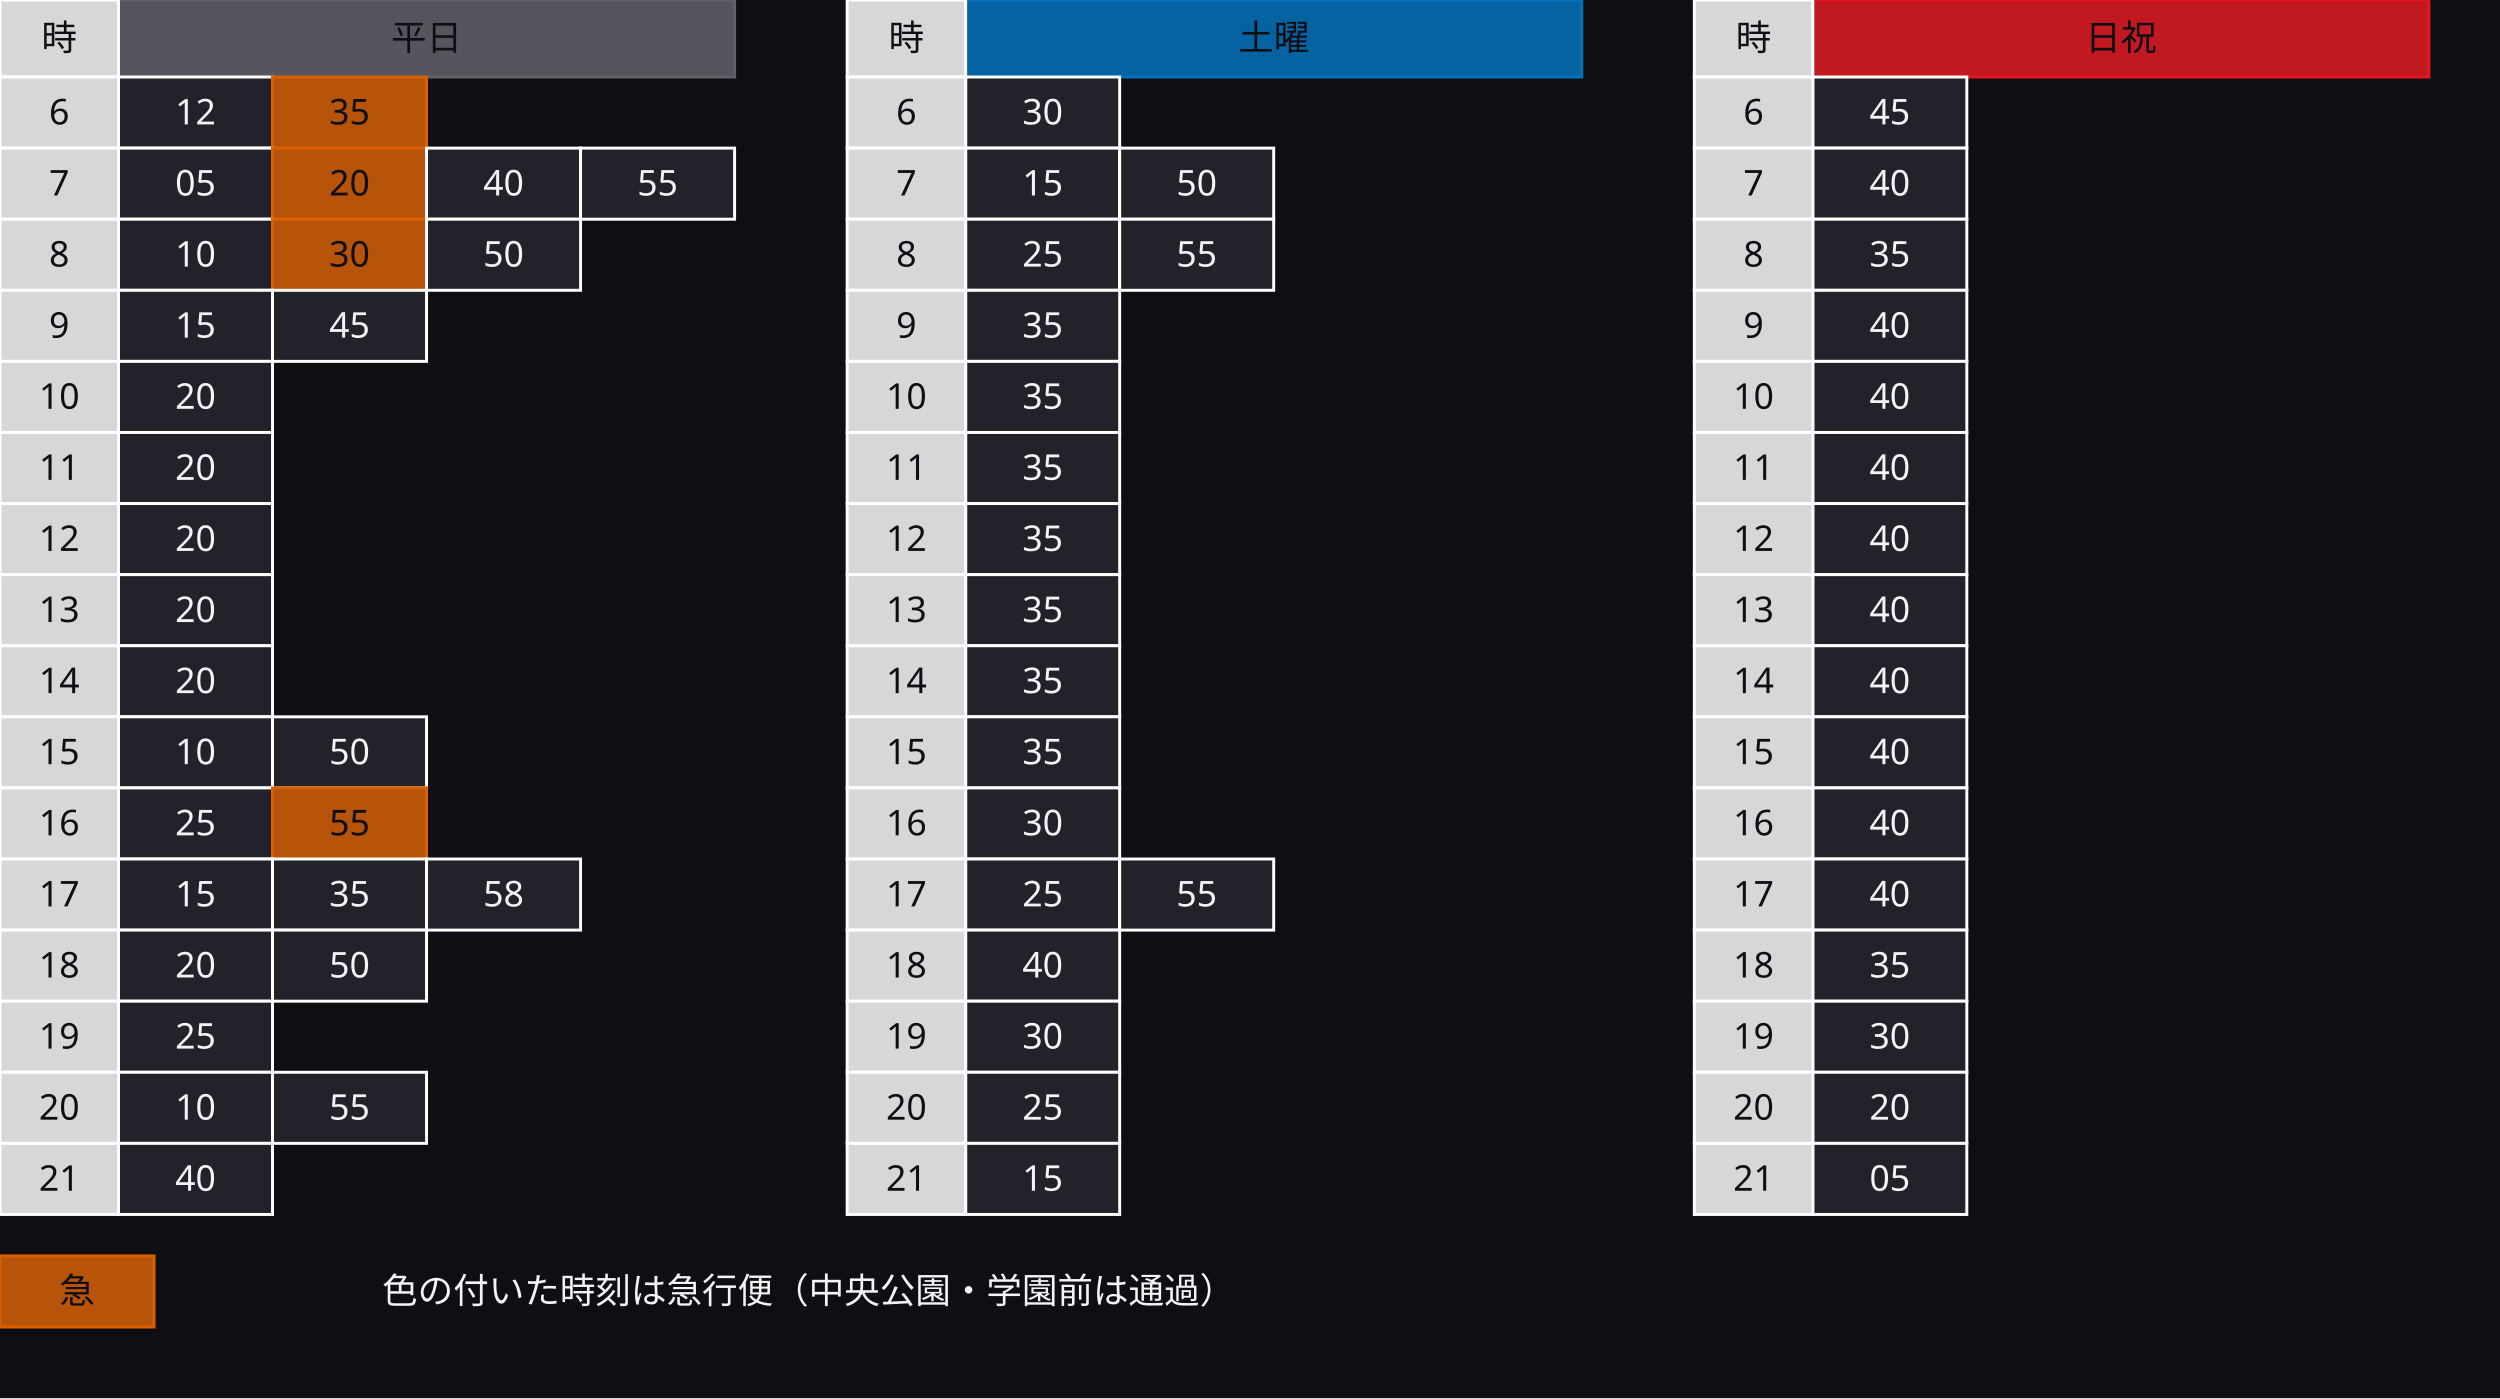
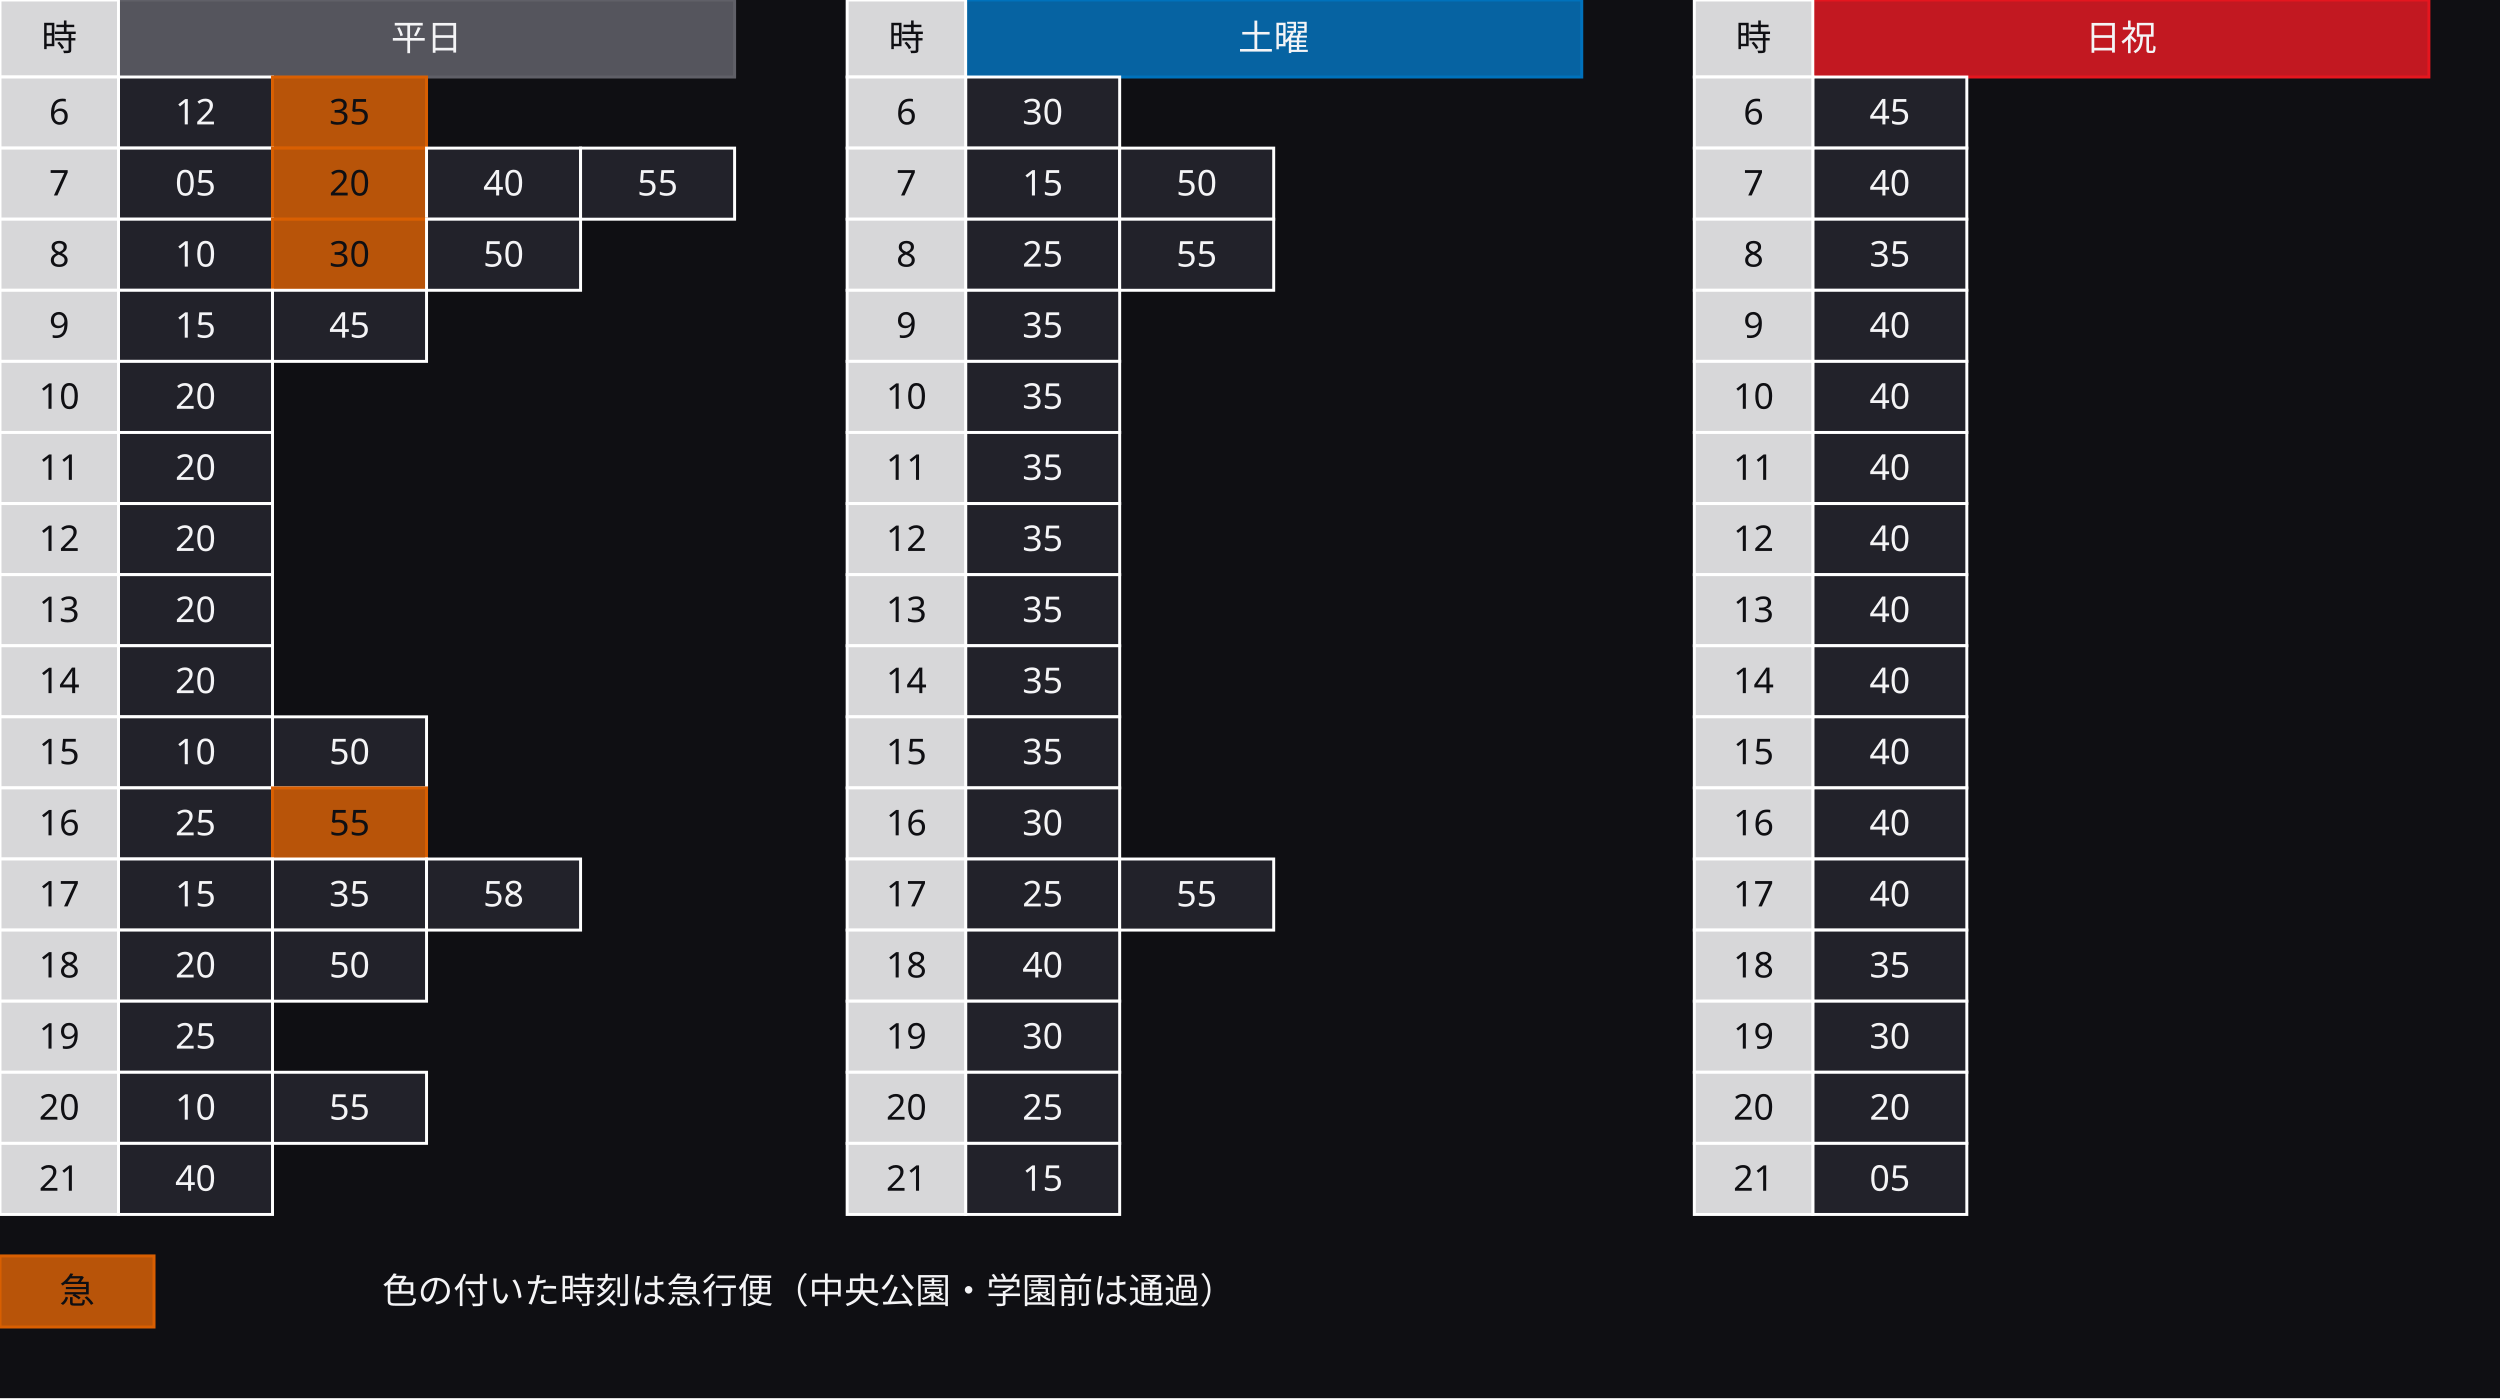
<svg xmlns="http://www.w3.org/2000/svg" width="844" height="472" viewBox="0 0 844 472">
  <defs>
    <marker id="arrow" viewBox="0 0 10 10" refX="9" refY="5" markerWidth="6" markerHeight="6" orient="auto">
      <path d="M 0 0 L 10 5 L 0 10 z" fill="#a0a0ab" />
    </marker>
  </defs>
  <rect data-paper="1" x="0" y="0" width="844" height="472" fill="#0f0f13" />
  <g data-node="lgn" data-pinned="false" data-shape="rect" />
  <g data-node="heijitsu_head" data-pinned="false" data-shape="rect">
    <rect x="40" y="0" width="208" height="26" fill="#22222a" stroke="#606068" stroke-width="1" />
    <rect x="40" y="0" width="208" height="26" fill="#606068" fill-opacity="0.82" />
  </g>
  <g data-node="doyo_head" data-pinned="false" data-shape="rect">
    <rect x="326" y="0" width="208" height="26" fill="#22222a" stroke="#0072bc" stroke-width="1" />
    <rect x="326" y="0" width="208" height="26" fill="#0072bc" fill-opacity="0.82" />
  </g>
  <g data-node="nikkyu_head" data-pinned="false" data-shape="rect">
    <rect x="612" y="0" width="208" height="26" fill="#22222a" stroke="#e5171f" stroke-width="1" />
    <rect x="612" y="0" width="208" height="26" fill="#e5171f" fill-opacity="0.82" />
  </g>
  <g data-node="heijitsu_06_12" data-pinned="false" data-shape="rect">
    <rect x="40" y="26" width="52" height="24" fill="#22222a" stroke="#ffffff" stroke-width="1" />
  </g>
  <g data-node="heijitsu_06_35" data-pinned="false" data-shape="rect">
    <rect x="92" y="26" width="52" height="24" fill="#22222a" stroke="#d95f02" stroke-width="1" />
    <rect x="92" y="26" width="52" height="24" fill="#d95f02" fill-opacity="0.82" />
  </g>
  <g data-node="heijitsu_07_05" data-pinned="false" data-shape="rect">
    <rect x="40" y="50" width="52" height="24" fill="#22222a" stroke="#ffffff" stroke-width="1" />
  </g>
  <g data-node="heijitsu_07_20" data-pinned="false" data-shape="rect">
    <rect x="92" y="50" width="52" height="24" fill="#22222a" stroke="#d95f02" stroke-width="1" />
    <rect x="92" y="50" width="52" height="24" fill="#d95f02" fill-opacity="0.82" />
  </g>
  <g data-node="heijitsu_07_40" data-pinned="false" data-shape="rect">
    <rect x="144" y="50" width="52" height="24" fill="#22222a" stroke="#ffffff" stroke-width="1" />
  </g>
  <g data-node="heijitsu_07_55" data-pinned="false" data-shape="rect">
    <rect x="196" y="50" width="52" height="24" fill="#22222a" stroke="#ffffff" stroke-width="1" />
  </g>
  <g data-node="heijitsu_08_10" data-pinned="false" data-shape="rect">
    <rect x="40" y="74" width="52" height="24" fill="#22222a" stroke="#ffffff" stroke-width="1" />
  </g>
  <g data-node="heijitsu_08_30" data-pinned="false" data-shape="rect">
    <rect x="92" y="74" width="52" height="24" fill="#22222a" stroke="#d95f02" stroke-width="1" />
    <rect x="92" y="74" width="52" height="24" fill="#d95f02" fill-opacity="0.82" />
  </g>
  <g data-node="heijitsu_08_50" data-pinned="false" data-shape="rect">
    <rect x="144" y="74" width="52" height="24" fill="#22222a" stroke="#ffffff" stroke-width="1" />
  </g>
  <g data-node="heijitsu_09_15" data-pinned="false" data-shape="rect">
    <rect x="40" y="98" width="52" height="24" fill="#22222a" stroke="#ffffff" stroke-width="1" />
  </g>
  <g data-node="heijitsu_09_45" data-pinned="false" data-shape="rect">
    <rect x="92" y="98" width="52" height="24" fill="#22222a" stroke="#ffffff" stroke-width="1" />
  </g>
  <g data-node="heijitsu_10_20" data-pinned="false" data-shape="rect">
    <rect x="40" y="122" width="52" height="24" fill="#22222a" stroke="#ffffff" stroke-width="1" />
  </g>
  <g data-node="heijitsu_11_20" data-pinned="false" data-shape="rect">
    <rect x="40" y="146" width="52" height="24" fill="#22222a" stroke="#ffffff" stroke-width="1" />
  </g>
  <g data-node="heijitsu_12_20" data-pinned="false" data-shape="rect">
    <rect x="40" y="170" width="52" height="24" fill="#22222a" stroke="#ffffff" stroke-width="1" />
  </g>
  <g data-node="heijitsu_13_20" data-pinned="false" data-shape="rect">
    <rect x="40" y="194" width="52" height="24" fill="#22222a" stroke="#ffffff" stroke-width="1" />
  </g>
  <g data-node="heijitsu_14_20" data-pinned="false" data-shape="rect">
    <rect x="40" y="218" width="52" height="24" fill="#22222a" stroke="#ffffff" stroke-width="1" />
  </g>
  <g data-node="heijitsu_15_10" data-pinned="false" data-shape="rect">
    <rect x="40" y="242" width="52" height="24" fill="#22222a" stroke="#ffffff" stroke-width="1" />
  </g>
  <g data-node="heijitsu_15_50" data-pinned="false" data-shape="rect">
    <rect x="92" y="242" width="52" height="24" fill="#22222a" stroke="#ffffff" stroke-width="1" />
  </g>
  <g data-node="heijitsu_16_25" data-pinned="false" data-shape="rect">
    <rect x="40" y="266" width="52" height="24" fill="#22222a" stroke="#ffffff" stroke-width="1" />
  </g>
  <g data-node="heijitsu_16_55" data-pinned="false" data-shape="rect">
    <rect x="92" y="266" width="52" height="24" fill="#22222a" stroke="#d95f02" stroke-width="1" />
    <rect x="92" y="266" width="52" height="24" fill="#d95f02" fill-opacity="0.82" />
  </g>
  <g data-node="heijitsu_17_15" data-pinned="false" data-shape="rect">
    <rect x="40" y="290" width="52" height="24" fill="#22222a" stroke="#ffffff" stroke-width="1" />
  </g>
  <g data-node="heijitsu_17_35" data-pinned="false" data-shape="rect">
    <rect x="92" y="290" width="52" height="24" fill="#22222a" stroke="#ffffff" stroke-width="1" />
  </g>
  <g data-node="heijitsu_17_58" data-pinned="false" data-shape="rect">
    <rect x="144" y="290" width="52" height="24" fill="#22222a" stroke="#ffffff" stroke-width="1" />
  </g>
  <g data-node="heijitsu_18_20" data-pinned="false" data-shape="rect">
    <rect x="40" y="314" width="52" height="24" fill="#22222a" stroke="#ffffff" stroke-width="1" />
  </g>
  <g data-node="heijitsu_18_50" data-pinned="false" data-shape="rect">
    <rect x="92" y="314" width="52" height="24" fill="#22222a" stroke="#ffffff" stroke-width="1" />
  </g>
  <g data-node="heijitsu_19_25" data-pinned="false" data-shape="rect">
    <rect x="40" y="338" width="52" height="24" fill="#22222a" stroke="#ffffff" stroke-width="1" />
  </g>
  <g data-node="heijitsu_20_10" data-pinned="false" data-shape="rect">
    <rect x="40" y="362" width="52" height="24" fill="#22222a" stroke="#ffffff" stroke-width="1" />
  </g>
  <g data-node="heijitsu_20_55" data-pinned="false" data-shape="rect">
    <rect x="92" y="362" width="52" height="24" fill="#22222a" stroke="#ffffff" stroke-width="1" />
  </g>
  <g data-node="heijitsu_21_40" data-pinned="false" data-shape="rect">
    <rect x="40" y="386" width="52" height="24" fill="#22222a" stroke="#ffffff" stroke-width="1" />
  </g>
  <g data-node="doyo_06_30" data-pinned="false" data-shape="rect">
    <rect x="326" y="26" width="52" height="24" fill="#22222a" stroke="#ffffff" stroke-width="1" />
  </g>
  <g data-node="doyo_07_15" data-pinned="false" data-shape="rect">
    <rect x="326" y="50" width="52" height="24" fill="#22222a" stroke="#ffffff" stroke-width="1" />
  </g>
  <g data-node="doyo_07_50" data-pinned="false" data-shape="rect">
    <rect x="378" y="50" width="52" height="24" fill="#22222a" stroke="#ffffff" stroke-width="1" />
  </g>
  <g data-node="doyo_08_25" data-pinned="false" data-shape="rect">
    <rect x="326" y="74" width="52" height="24" fill="#22222a" stroke="#ffffff" stroke-width="1" />
  </g>
  <g data-node="doyo_08_55" data-pinned="false" data-shape="rect">
    <rect x="378" y="74" width="52" height="24" fill="#22222a" stroke="#ffffff" stroke-width="1" />
  </g>
  <g data-node="doyo_09_35" data-pinned="false" data-shape="rect">
    <rect x="326" y="98" width="52" height="24" fill="#22222a" stroke="#ffffff" stroke-width="1" />
  </g>
  <g data-node="doyo_10_35" data-pinned="false" data-shape="rect">
    <rect x="326" y="122" width="52" height="24" fill="#22222a" stroke="#ffffff" stroke-width="1" />
  </g>
  <g data-node="doyo_11_35" data-pinned="false" data-shape="rect">
    <rect x="326" y="146" width="52" height="24" fill="#22222a" stroke="#ffffff" stroke-width="1" />
  </g>
  <g data-node="doyo_12_35" data-pinned="false" data-shape="rect">
    <rect x="326" y="170" width="52" height="24" fill="#22222a" stroke="#ffffff" stroke-width="1" />
  </g>
  <g data-node="doyo_13_35" data-pinned="false" data-shape="rect">
    <rect x="326" y="194" width="52" height="24" fill="#22222a" stroke="#ffffff" stroke-width="1" />
  </g>
  <g data-node="doyo_14_35" data-pinned="false" data-shape="rect">
    <rect x="326" y="218" width="52" height="24" fill="#22222a" stroke="#ffffff" stroke-width="1" />
  </g>
  <g data-node="doyo_15_35" data-pinned="false" data-shape="rect">
    <rect x="326" y="242" width="52" height="24" fill="#22222a" stroke="#ffffff" stroke-width="1" />
  </g>
  <g data-node="doyo_16_30" data-pinned="false" data-shape="rect">
    <rect x="326" y="266" width="52" height="24" fill="#22222a" stroke="#ffffff" stroke-width="1" />
  </g>
  <g data-node="doyo_17_25" data-pinned="false" data-shape="rect">
    <rect x="326" y="290" width="52" height="24" fill="#22222a" stroke="#ffffff" stroke-width="1" />
  </g>
  <g data-node="doyo_17_55" data-pinned="false" data-shape="rect">
    <rect x="378" y="290" width="52" height="24" fill="#22222a" stroke="#ffffff" stroke-width="1" />
  </g>
  <g data-node="doyo_18_40" data-pinned="false" data-shape="rect">
    <rect x="326" y="314" width="52" height="24" fill="#22222a" stroke="#ffffff" stroke-width="1" />
  </g>
  <g data-node="doyo_19_30" data-pinned="false" data-shape="rect">
    <rect x="326" y="338" width="52" height="24" fill="#22222a" stroke="#ffffff" stroke-width="1" />
  </g>
  <g data-node="doyo_20_25" data-pinned="false" data-shape="rect">
    <rect x="326" y="362" width="52" height="24" fill="#22222a" stroke="#ffffff" stroke-width="1" />
  </g>
  <g data-node="doyo_21_15" data-pinned="false" data-shape="rect">
    <rect x="326" y="386" width="52" height="24" fill="#22222a" stroke="#ffffff" stroke-width="1" />
  </g>
  <g data-node="nikkyu_06_45" data-pinned="false" data-shape="rect">
    <rect x="612" y="26" width="52" height="24" fill="#22222a" stroke="#ffffff" stroke-width="1" />
  </g>
  <g data-node="nikkyu_07_40" data-pinned="false" data-shape="rect">
    <rect x="612" y="50" width="52" height="24" fill="#22222a" stroke="#ffffff" stroke-width="1" />
  </g>
  <g data-node="nikkyu_08_35" data-pinned="false" data-shape="rect">
    <rect x="612" y="74" width="52" height="24" fill="#22222a" stroke="#ffffff" stroke-width="1" />
  </g>
  <g data-node="nikkyu_09_40" data-pinned="false" data-shape="rect">
    <rect x="612" y="98" width="52" height="24" fill="#22222a" stroke="#ffffff" stroke-width="1" />
  </g>
  <g data-node="nikkyu_10_40" data-pinned="false" data-shape="rect">
    <rect x="612" y="122" width="52" height="24" fill="#22222a" stroke="#ffffff" stroke-width="1" />
  </g>
  <g data-node="nikkyu_11_40" data-pinned="false" data-shape="rect">
    <rect x="612" y="146" width="52" height="24" fill="#22222a" stroke="#ffffff" stroke-width="1" />
  </g>
  <g data-node="nikkyu_12_40" data-pinned="false" data-shape="rect">
    <rect x="612" y="170" width="52" height="24" fill="#22222a" stroke="#ffffff" stroke-width="1" />
  </g>
  <g data-node="nikkyu_13_40" data-pinned="false" data-shape="rect">
    <rect x="612" y="194" width="52" height="24" fill="#22222a" stroke="#ffffff" stroke-width="1" />
  </g>
  <g data-node="nikkyu_14_40" data-pinned="false" data-shape="rect">
    <rect x="612" y="218" width="52" height="24" fill="#22222a" stroke="#ffffff" stroke-width="1" />
  </g>
  <g data-node="nikkyu_15_40" data-pinned="false" data-shape="rect">
    <rect x="612" y="242" width="52" height="24" fill="#22222a" stroke="#ffffff" stroke-width="1" />
  </g>
  <g data-node="nikkyu_16_40" data-pinned="false" data-shape="rect">
    <rect x="612" y="266" width="52" height="24" fill="#22222a" stroke="#ffffff" stroke-width="1" />
  </g>
  <g data-node="nikkyu_17_40" data-pinned="false" data-shape="rect">
    <rect x="612" y="290" width="52" height="24" fill="#22222a" stroke="#ffffff" stroke-width="1" />
  </g>
  <g data-node="nikkyu_18_35" data-pinned="false" data-shape="rect">
    <rect x="612" y="314" width="52" height="24" fill="#22222a" stroke="#ffffff" stroke-width="1" />
  </g>
  <g data-node="nikkyu_19_30" data-pinned="false" data-shape="rect">
    <rect x="612" y="338" width="52" height="24" fill="#22222a" stroke="#ffffff" stroke-width="1" />
  </g>
  <g data-node="nikkyu_20_20" data-pinned="false" data-shape="rect">
    <rect x="612" y="362" width="52" height="24" fill="#22222a" stroke="#ffffff" stroke-width="1" />
  </g>
  <g data-node="nikkyu_21_05" data-pinned="false" data-shape="rect">
    <rect x="612" y="386" width="52" height="24" fill="#22222a" stroke="#ffffff" stroke-width="1" />
  </g>
  <g data-node="lg" data-pinned="false" data-shape="rect">
    <rect x="0" y="424" width="52" height="24" fill="#22222a" stroke="#d95f02" stroke-width="1" />
    <rect x="0" y="424" width="52" height="24" fill="#d95f02" fill-opacity="0.82" />
  </g>
  <g data-node="heijitsu_h" data-pinned="false" data-shape="rect">
    <rect x="0" y="0" width="40" height="26" fill="#22222a" stroke="#ffffff" stroke-width="1" />
    <rect x="0" y="0" width="40" height="26" fill="#ffffff" fill-opacity="0.82" />
  </g>
  <g data-node="doyo_h" data-pinned="false" data-shape="rect">
    <rect x="286" y="0" width="40" height="26" fill="#22222a" stroke="#ffffff" stroke-width="1" />
    <rect x="286" y="0" width="40" height="26" fill="#ffffff" fill-opacity="0.82" />
  </g>
  <g data-node="nikkyu_h" data-pinned="false" data-shape="rect">
    <rect x="572" y="0" width="40" height="26" fill="#22222a" stroke="#ffffff" stroke-width="1" />
    <rect x="572" y="0" width="40" height="26" fill="#ffffff" fill-opacity="0.82" />
  </g>
  <g data-node="heijitsu_06" data-pinned="false" data-shape="rect">
    <rect x="0" y="26" width="40" height="24" fill="#22222a" stroke="#ffffff" stroke-width="1" />
    <rect x="0" y="26" width="40" height="24" fill="#ffffff" fill-opacity="0.82" />
  </g>
  <g data-node="heijitsu_07" data-pinned="false" data-shape="rect">
    <rect x="0" y="50" width="40" height="24" fill="#22222a" stroke="#ffffff" stroke-width="1" />
    <rect x="0" y="50" width="40" height="24" fill="#ffffff" fill-opacity="0.82" />
  </g>
  <g data-node="heijitsu_08" data-pinned="false" data-shape="rect">
    <rect x="0" y="74" width="40" height="24" fill="#22222a" stroke="#ffffff" stroke-width="1" />
    <rect x="0" y="74" width="40" height="24" fill="#ffffff" fill-opacity="0.82" />
  </g>
  <g data-node="heijitsu_09" data-pinned="false" data-shape="rect">
    <rect x="0" y="98" width="40" height="24" fill="#22222a" stroke="#ffffff" stroke-width="1" />
    <rect x="0" y="98" width="40" height="24" fill="#ffffff" fill-opacity="0.82" />
  </g>
  <g data-node="heijitsu_10" data-pinned="false" data-shape="rect">
    <rect x="0" y="122" width="40" height="24" fill="#22222a" stroke="#ffffff" stroke-width="1" />
    <rect x="0" y="122" width="40" height="24" fill="#ffffff" fill-opacity="0.82" />
  </g>
  <g data-node="heijitsu_11" data-pinned="false" data-shape="rect">
    <rect x="0" y="146" width="40" height="24" fill="#22222a" stroke="#ffffff" stroke-width="1" />
    <rect x="0" y="146" width="40" height="24" fill="#ffffff" fill-opacity="0.82" />
  </g>
  <g data-node="heijitsu_12" data-pinned="false" data-shape="rect">
    <rect x="0" y="170" width="40" height="24" fill="#22222a" stroke="#ffffff" stroke-width="1" />
    <rect x="0" y="170" width="40" height="24" fill="#ffffff" fill-opacity="0.82" />
  </g>
  <g data-node="heijitsu_13" data-pinned="false" data-shape="rect">
    <rect x="0" y="194" width="40" height="24" fill="#22222a" stroke="#ffffff" stroke-width="1" />
    <rect x="0" y="194" width="40" height="24" fill="#ffffff" fill-opacity="0.82" />
  </g>
  <g data-node="heijitsu_14" data-pinned="false" data-shape="rect">
    <rect x="0" y="218" width="40" height="24" fill="#22222a" stroke="#ffffff" stroke-width="1" />
    <rect x="0" y="218" width="40" height="24" fill="#ffffff" fill-opacity="0.82" />
  </g>
  <g data-node="heijitsu_15" data-pinned="false" data-shape="rect">
    <rect x="0" y="242" width="40" height="24" fill="#22222a" stroke="#ffffff" stroke-width="1" />
    <rect x="0" y="242" width="40" height="24" fill="#ffffff" fill-opacity="0.82" />
  </g>
  <g data-node="heijitsu_16" data-pinned="false" data-shape="rect">
    <rect x="0" y="266" width="40" height="24" fill="#22222a" stroke="#ffffff" stroke-width="1" />
    <rect x="0" y="266" width="40" height="24" fill="#ffffff" fill-opacity="0.82" />
  </g>
  <g data-node="heijitsu_17" data-pinned="false" data-shape="rect">
    <rect x="0" y="290" width="40" height="24" fill="#22222a" stroke="#ffffff" stroke-width="1" />
    <rect x="0" y="290" width="40" height="24" fill="#ffffff" fill-opacity="0.82" />
  </g>
  <g data-node="heijitsu_18" data-pinned="false" data-shape="rect">
    <rect x="0" y="314" width="40" height="24" fill="#22222a" stroke="#ffffff" stroke-width="1" />
    <rect x="0" y="314" width="40" height="24" fill="#ffffff" fill-opacity="0.82" />
  </g>
  <g data-node="heijitsu_19" data-pinned="false" data-shape="rect">
    <rect x="0" y="338" width="40" height="24" fill="#22222a" stroke="#ffffff" stroke-width="1" />
    <rect x="0" y="338" width="40" height="24" fill="#ffffff" fill-opacity="0.82" />
  </g>
  <g data-node="heijitsu_20" data-pinned="false" data-shape="rect">
    <rect x="0" y="362" width="40" height="24" fill="#22222a" stroke="#ffffff" stroke-width="1" />
    <rect x="0" y="362" width="40" height="24" fill="#ffffff" fill-opacity="0.82" />
  </g>
  <g data-node="heijitsu_21" data-pinned="false" data-shape="rect">
    <rect x="0" y="386" width="40" height="24" fill="#22222a" stroke="#ffffff" stroke-width="1" />
    <rect x="0" y="386" width="40" height="24" fill="#ffffff" fill-opacity="0.82" />
  </g>
  <g data-node="doyo_06" data-pinned="false" data-shape="rect">
    <rect x="286" y="26" width="40" height="24" fill="#22222a" stroke="#ffffff" stroke-width="1" />
    <rect x="286" y="26" width="40" height="24" fill="#ffffff" fill-opacity="0.82" />
  </g>
  <g data-node="doyo_07" data-pinned="false" data-shape="rect">
    <rect x="286" y="50" width="40" height="24" fill="#22222a" stroke="#ffffff" stroke-width="1" />
    <rect x="286" y="50" width="40" height="24" fill="#ffffff" fill-opacity="0.82" />
  </g>
  <g data-node="doyo_08" data-pinned="false" data-shape="rect">
    <rect x="286" y="74" width="40" height="24" fill="#22222a" stroke="#ffffff" stroke-width="1" />
    <rect x="286" y="74" width="40" height="24" fill="#ffffff" fill-opacity="0.82" />
  </g>
  <g data-node="doyo_09" data-pinned="false" data-shape="rect">
    <rect x="286" y="98" width="40" height="24" fill="#22222a" stroke="#ffffff" stroke-width="1" />
    <rect x="286" y="98" width="40" height="24" fill="#ffffff" fill-opacity="0.82" />
  </g>
  <g data-node="doyo_10" data-pinned="false" data-shape="rect">
    <rect x="286" y="122" width="40" height="24" fill="#22222a" stroke="#ffffff" stroke-width="1" />
    <rect x="286" y="122" width="40" height="24" fill="#ffffff" fill-opacity="0.82" />
  </g>
  <g data-node="doyo_11" data-pinned="false" data-shape="rect">
    <rect x="286" y="146" width="40" height="24" fill="#22222a" stroke="#ffffff" stroke-width="1" />
    <rect x="286" y="146" width="40" height="24" fill="#ffffff" fill-opacity="0.82" />
  </g>
  <g data-node="doyo_12" data-pinned="false" data-shape="rect">
    <rect x="286" y="170" width="40" height="24" fill="#22222a" stroke="#ffffff" stroke-width="1" />
    <rect x="286" y="170" width="40" height="24" fill="#ffffff" fill-opacity="0.82" />
  </g>
  <g data-node="doyo_13" data-pinned="false" data-shape="rect">
    <rect x="286" y="194" width="40" height="24" fill="#22222a" stroke="#ffffff" stroke-width="1" />
    <rect x="286" y="194" width="40" height="24" fill="#ffffff" fill-opacity="0.82" />
  </g>
  <g data-node="doyo_14" data-pinned="false" data-shape="rect">
    <rect x="286" y="218" width="40" height="24" fill="#22222a" stroke="#ffffff" stroke-width="1" />
    <rect x="286" y="218" width="40" height="24" fill="#ffffff" fill-opacity="0.82" />
  </g>
  <g data-node="doyo_15" data-pinned="false" data-shape="rect">
    <rect x="286" y="242" width="40" height="24" fill="#22222a" stroke="#ffffff" stroke-width="1" />
    <rect x="286" y="242" width="40" height="24" fill="#ffffff" fill-opacity="0.82" />
  </g>
  <g data-node="doyo_16" data-pinned="false" data-shape="rect">
    <rect x="286" y="266" width="40" height="24" fill="#22222a" stroke="#ffffff" stroke-width="1" />
    <rect x="286" y="266" width="40" height="24" fill="#ffffff" fill-opacity="0.82" />
  </g>
  <g data-node="doyo_17" data-pinned="false" data-shape="rect">
    <rect x="286" y="290" width="40" height="24" fill="#22222a" stroke="#ffffff" stroke-width="1" />
    <rect x="286" y="290" width="40" height="24" fill="#ffffff" fill-opacity="0.82" />
  </g>
  <g data-node="doyo_18" data-pinned="false" data-shape="rect">
    <rect x="286" y="314" width="40" height="24" fill="#22222a" stroke="#ffffff" stroke-width="1" />
    <rect x="286" y="314" width="40" height="24" fill="#ffffff" fill-opacity="0.82" />
  </g>
  <g data-node="doyo_19" data-pinned="false" data-shape="rect">
    <rect x="286" y="338" width="40" height="24" fill="#22222a" stroke="#ffffff" stroke-width="1" />
    <rect x="286" y="338" width="40" height="24" fill="#ffffff" fill-opacity="0.82" />
  </g>
  <g data-node="doyo_20" data-pinned="false" data-shape="rect">
    <rect x="286" y="362" width="40" height="24" fill="#22222a" stroke="#ffffff" stroke-width="1" />
    <rect x="286" y="362" width="40" height="24" fill="#ffffff" fill-opacity="0.82" />
  </g>
  <g data-node="doyo_21" data-pinned="false" data-shape="rect">
    <rect x="286" y="386" width="40" height="24" fill="#22222a" stroke="#ffffff" stroke-width="1" />
    <rect x="286" y="386" width="40" height="24" fill="#ffffff" fill-opacity="0.82" />
  </g>
  <g data-node="nikkyu_06" data-pinned="false" data-shape="rect">
    <rect x="572" y="26" width="40" height="24" fill="#22222a" stroke="#ffffff" stroke-width="1" />
    <rect x="572" y="26" width="40" height="24" fill="#ffffff" fill-opacity="0.82" />
  </g>
  <g data-node="nikkyu_07" data-pinned="false" data-shape="rect">
    <rect x="572" y="50" width="40" height="24" fill="#22222a" stroke="#ffffff" stroke-width="1" />
    <rect x="572" y="50" width="40" height="24" fill="#ffffff" fill-opacity="0.82" />
  </g>
  <g data-node="nikkyu_08" data-pinned="false" data-shape="rect">
    <rect x="572" y="74" width="40" height="24" fill="#22222a" stroke="#ffffff" stroke-width="1" />
    <rect x="572" y="74" width="40" height="24" fill="#ffffff" fill-opacity="0.82" />
  </g>
  <g data-node="nikkyu_09" data-pinned="false" data-shape="rect">
    <rect x="572" y="98" width="40" height="24" fill="#22222a" stroke="#ffffff" stroke-width="1" />
    <rect x="572" y="98" width="40" height="24" fill="#ffffff" fill-opacity="0.82" />
  </g>
  <g data-node="nikkyu_10" data-pinned="false" data-shape="rect">
    <rect x="572" y="122" width="40" height="24" fill="#22222a" stroke="#ffffff" stroke-width="1" />
    <rect x="572" y="122" width="40" height="24" fill="#ffffff" fill-opacity="0.82" />
  </g>
  <g data-node="nikkyu_11" data-pinned="false" data-shape="rect">
    <rect x="572" y="146" width="40" height="24" fill="#22222a" stroke="#ffffff" stroke-width="1" />
    <rect x="572" y="146" width="40" height="24" fill="#ffffff" fill-opacity="0.82" />
  </g>
  <g data-node="nikkyu_12" data-pinned="false" data-shape="rect">
    <rect x="572" y="170" width="40" height="24" fill="#22222a" stroke="#ffffff" stroke-width="1" />
    <rect x="572" y="170" width="40" height="24" fill="#ffffff" fill-opacity="0.82" />
  </g>
  <g data-node="nikkyu_13" data-pinned="false" data-shape="rect">
    <rect x="572" y="194" width="40" height="24" fill="#22222a" stroke="#ffffff" stroke-width="1" />
    <rect x="572" y="194" width="40" height="24" fill="#ffffff" fill-opacity="0.82" />
  </g>
  <g data-node="nikkyu_14" data-pinned="false" data-shape="rect">
    <rect x="572" y="218" width="40" height="24" fill="#22222a" stroke="#ffffff" stroke-width="1" />
    <rect x="572" y="218" width="40" height="24" fill="#ffffff" fill-opacity="0.82" />
  </g>
  <g data-node="nikkyu_15" data-pinned="false" data-shape="rect">
    <rect x="572" y="242" width="40" height="24" fill="#22222a" stroke="#ffffff" stroke-width="1" />
    <rect x="572" y="242" width="40" height="24" fill="#ffffff" fill-opacity="0.82" />
  </g>
  <g data-node="nikkyu_16" data-pinned="false" data-shape="rect">
    <rect x="572" y="266" width="40" height="24" fill="#22222a" stroke="#ffffff" stroke-width="1" />
    <rect x="572" y="266" width="40" height="24" fill="#ffffff" fill-opacity="0.82" />
  </g>
  <g data-node="nikkyu_17" data-pinned="false" data-shape="rect">
    <rect x="572" y="290" width="40" height="24" fill="#22222a" stroke="#ffffff" stroke-width="1" />
    <rect x="572" y="290" width="40" height="24" fill="#ffffff" fill-opacity="0.82" />
  </g>
  <g data-node="nikkyu_18" data-pinned="false" data-shape="rect">
    <rect x="572" y="314" width="40" height="24" fill="#22222a" stroke="#ffffff" stroke-width="1" />
    <rect x="572" y="314" width="40" height="24" fill="#ffffff" fill-opacity="0.82" />
  </g>
  <g data-node="nikkyu_19" data-pinned="false" data-shape="rect">
    <rect x="572" y="338" width="40" height="24" fill="#22222a" stroke="#ffffff" stroke-width="1" />
    <rect x="572" y="338" width="40" height="24" fill="#ffffff" fill-opacity="0.82" />
  </g>
  <g data-node="nikkyu_20" data-pinned="false" data-shape="rect">
    <rect x="572" y="362" width="40" height="24" fill="#22222a" stroke="#ffffff" stroke-width="1" />
    <rect x="572" y="362" width="40" height="24" fill="#ffffff" fill-opacity="0.82" />
  </g>
  <g data-node="nikkyu_21" data-pinned="false" data-shape="rect">
    <rect x="572" y="386" width="40" height="24" fill="#22222a" stroke="#ffffff" stroke-width="1" />
    <rect x="572" y="386" width="40" height="24" fill="#ffffff" fill-opacity="0.82" />
  </g>
  <g data-name="lgn">
    <text x="273" y="440" text-anchor="middle" font-family="sans-serif" font-size="12" fill="#f4f4f6">色の付いた時刻は急行便（中央公園・学園前は通過）</text>
  </g>
  <g data-name="heijitsu_head">
-     <text x="144" y="17" text-anchor="middle" font-family="sans-serif" font-size="12" fill="#0f0f13">平日</text>
+     <text x="144" y="17" text-anchor="middle" font-family="sans-serif" font-size="12" fill="#f4f4f6">平日</text>
  </g>
  <g data-name="doyo_head">
-     <text x="430" y="17" text-anchor="middle" font-family="sans-serif" font-size="12" fill="#0f0f13">土曜</text>
+     <text x="430" y="17" text-anchor="middle" font-family="sans-serif" font-size="12" fill="#f4f4f6">土曜</text>
  </g>
  <g data-name="nikkyu_head">
-     <text x="716" y="17" text-anchor="middle" font-family="sans-serif" font-size="12" fill="#0f0f13">日祝</text>
+     <text x="716" y="17" text-anchor="middle" font-family="sans-serif" font-size="12" fill="#f4f4f6">日祝</text>
  </g>
  <g data-name="heijitsu_06_12">
    <text x="66" y="42" text-anchor="middle" font-family="sans-serif" font-size="12" fill="#f4f4f6">12</text>
  </g>
  <g data-name="heijitsu_06_35">
    <text x="118" y="42" text-anchor="middle" font-family="sans-serif" font-size="12" fill="#0f0f13">35</text>
  </g>
  <g data-name="heijitsu_07_05">
    <text x="66" y="66" text-anchor="middle" font-family="sans-serif" font-size="12" fill="#f4f4f6">05</text>
  </g>
  <g data-name="heijitsu_07_20">
    <text x="118" y="66" text-anchor="middle" font-family="sans-serif" font-size="12" fill="#0f0f13">20</text>
  </g>
  <g data-name="heijitsu_07_40">
    <text x="170" y="66" text-anchor="middle" font-family="sans-serif" font-size="12" fill="#f4f4f6">40</text>
  </g>
  <g data-name="heijitsu_07_55">
    <text x="222" y="66" text-anchor="middle" font-family="sans-serif" font-size="12" fill="#f4f4f6">55</text>
  </g>
  <g data-name="heijitsu_08_10">
    <text x="66" y="90" text-anchor="middle" font-family="sans-serif" font-size="12" fill="#f4f4f6">10</text>
  </g>
  <g data-name="heijitsu_08_30">
    <text x="118" y="90" text-anchor="middle" font-family="sans-serif" font-size="12" fill="#0f0f13">30</text>
  </g>
  <g data-name="heijitsu_08_50">
    <text x="170" y="90" text-anchor="middle" font-family="sans-serif" font-size="12" fill="#f4f4f6">50</text>
  </g>
  <g data-name="heijitsu_09_15">
    <text x="66" y="114" text-anchor="middle" font-family="sans-serif" font-size="12" fill="#f4f4f6">15</text>
  </g>
  <g data-name="heijitsu_09_45">
    <text x="118" y="114" text-anchor="middle" font-family="sans-serif" font-size="12" fill="#f4f4f6">45</text>
  </g>
  <g data-name="heijitsu_10_20">
    <text x="66" y="138" text-anchor="middle" font-family="sans-serif" font-size="12" fill="#f4f4f6">20</text>
  </g>
  <g data-name="heijitsu_11_20">
    <text x="66" y="162" text-anchor="middle" font-family="sans-serif" font-size="12" fill="#f4f4f6">20</text>
  </g>
  <g data-name="heijitsu_12_20">
    <text x="66" y="186" text-anchor="middle" font-family="sans-serif" font-size="12" fill="#f4f4f6">20</text>
  </g>
  <g data-name="heijitsu_13_20">
    <text x="66" y="210" text-anchor="middle" font-family="sans-serif" font-size="12" fill="#f4f4f6">20</text>
  </g>
  <g data-name="heijitsu_14_20">
    <text x="66" y="234" text-anchor="middle" font-family="sans-serif" font-size="12" fill="#f4f4f6">20</text>
  </g>
  <g data-name="heijitsu_15_10">
    <text x="66" y="258" text-anchor="middle" font-family="sans-serif" font-size="12" fill="#f4f4f6">10</text>
  </g>
  <g data-name="heijitsu_15_50">
    <text x="118" y="258" text-anchor="middle" font-family="sans-serif" font-size="12" fill="#f4f4f6">50</text>
  </g>
  <g data-name="heijitsu_16_25">
    <text x="66" y="282" text-anchor="middle" font-family="sans-serif" font-size="12" fill="#f4f4f6">25</text>
  </g>
  <g data-name="heijitsu_16_55">
    <text x="118" y="282" text-anchor="middle" font-family="sans-serif" font-size="12" fill="#0f0f13">55</text>
  </g>
  <g data-name="heijitsu_17_15">
    <text x="66" y="306" text-anchor="middle" font-family="sans-serif" font-size="12" fill="#f4f4f6">15</text>
  </g>
  <g data-name="heijitsu_17_35">
    <text x="118" y="306" text-anchor="middle" font-family="sans-serif" font-size="12" fill="#f4f4f6">35</text>
  </g>
  <g data-name="heijitsu_17_58">
    <text x="170" y="306" text-anchor="middle" font-family="sans-serif" font-size="12" fill="#f4f4f6">58</text>
  </g>
  <g data-name="heijitsu_18_20">
    <text x="66" y="330" text-anchor="middle" font-family="sans-serif" font-size="12" fill="#f4f4f6">20</text>
  </g>
  <g data-name="heijitsu_18_50">
    <text x="118" y="330" text-anchor="middle" font-family="sans-serif" font-size="12" fill="#f4f4f6">50</text>
  </g>
  <g data-name="heijitsu_19_25">
    <text x="66" y="354" text-anchor="middle" font-family="sans-serif" font-size="12" fill="#f4f4f6">25</text>
  </g>
  <g data-name="heijitsu_20_10">
    <text x="66" y="378" text-anchor="middle" font-family="sans-serif" font-size="12" fill="#f4f4f6">10</text>
  </g>
  <g data-name="heijitsu_20_55">
    <text x="118" y="378" text-anchor="middle" font-family="sans-serif" font-size="12" fill="#f4f4f6">55</text>
  </g>
  <g data-name="heijitsu_21_40">
    <text x="66" y="402" text-anchor="middle" font-family="sans-serif" font-size="12" fill="#f4f4f6">40</text>
  </g>
  <g data-name="doyo_06_30">
    <text x="352" y="42" text-anchor="middle" font-family="sans-serif" font-size="12" fill="#f4f4f6">30</text>
  </g>
  <g data-name="doyo_07_15">
    <text x="352" y="66" text-anchor="middle" font-family="sans-serif" font-size="12" fill="#f4f4f6">15</text>
  </g>
  <g data-name="doyo_07_50">
    <text x="404" y="66" text-anchor="middle" font-family="sans-serif" font-size="12" fill="#f4f4f6">50</text>
  </g>
  <g data-name="doyo_08_25">
    <text x="352" y="90" text-anchor="middle" font-family="sans-serif" font-size="12" fill="#f4f4f6">25</text>
  </g>
  <g data-name="doyo_08_55">
    <text x="404" y="90" text-anchor="middle" font-family="sans-serif" font-size="12" fill="#f4f4f6">55</text>
  </g>
  <g data-name="doyo_09_35">
    <text x="352" y="114" text-anchor="middle" font-family="sans-serif" font-size="12" fill="#f4f4f6">35</text>
  </g>
  <g data-name="doyo_10_35">
    <text x="352" y="138" text-anchor="middle" font-family="sans-serif" font-size="12" fill="#f4f4f6">35</text>
  </g>
  <g data-name="doyo_11_35">
    <text x="352" y="162" text-anchor="middle" font-family="sans-serif" font-size="12" fill="#f4f4f6">35</text>
  </g>
  <g data-name="doyo_12_35">
    <text x="352" y="186" text-anchor="middle" font-family="sans-serif" font-size="12" fill="#f4f4f6">35</text>
  </g>
  <g data-name="doyo_13_35">
    <text x="352" y="210" text-anchor="middle" font-family="sans-serif" font-size="12" fill="#f4f4f6">35</text>
  </g>
  <g data-name="doyo_14_35">
    <text x="352" y="234" text-anchor="middle" font-family="sans-serif" font-size="12" fill="#f4f4f6">35</text>
  </g>
  <g data-name="doyo_15_35">
    <text x="352" y="258" text-anchor="middle" font-family="sans-serif" font-size="12" fill="#f4f4f6">35</text>
  </g>
  <g data-name="doyo_16_30">
    <text x="352" y="282" text-anchor="middle" font-family="sans-serif" font-size="12" fill="#f4f4f6">30</text>
  </g>
  <g data-name="doyo_17_25">
    <text x="352" y="306" text-anchor="middle" font-family="sans-serif" font-size="12" fill="#f4f4f6">25</text>
  </g>
  <g data-name="doyo_17_55">
    <text x="404" y="306" text-anchor="middle" font-family="sans-serif" font-size="12" fill="#f4f4f6">55</text>
  </g>
  <g data-name="doyo_18_40">
    <text x="352" y="330" text-anchor="middle" font-family="sans-serif" font-size="12" fill="#f4f4f6">40</text>
  </g>
  <g data-name="doyo_19_30">
    <text x="352" y="354" text-anchor="middle" font-family="sans-serif" font-size="12" fill="#f4f4f6">30</text>
  </g>
  <g data-name="doyo_20_25">
    <text x="352" y="378" text-anchor="middle" font-family="sans-serif" font-size="12" fill="#f4f4f6">25</text>
  </g>
  <g data-name="doyo_21_15">
    <text x="352" y="402" text-anchor="middle" font-family="sans-serif" font-size="12" fill="#f4f4f6">15</text>
  </g>
  <g data-name="nikkyu_06_45">
    <text x="638" y="42" text-anchor="middle" font-family="sans-serif" font-size="12" fill="#f4f4f6">45</text>
  </g>
  <g data-name="nikkyu_07_40">
    <text x="638" y="66" text-anchor="middle" font-family="sans-serif" font-size="12" fill="#f4f4f6">40</text>
  </g>
  <g data-name="nikkyu_08_35">
    <text x="638" y="90" text-anchor="middle" font-family="sans-serif" font-size="12" fill="#f4f4f6">35</text>
  </g>
  <g data-name="nikkyu_09_40">
    <text x="638" y="114" text-anchor="middle" font-family="sans-serif" font-size="12" fill="#f4f4f6">40</text>
  </g>
  <g data-name="nikkyu_10_40">
    <text x="638" y="138" text-anchor="middle" font-family="sans-serif" font-size="12" fill="#f4f4f6">40</text>
  </g>
  <g data-name="nikkyu_11_40">
    <text x="638" y="162" text-anchor="middle" font-family="sans-serif" font-size="12" fill="#f4f4f6">40</text>
  </g>
  <g data-name="nikkyu_12_40">
    <text x="638" y="186" text-anchor="middle" font-family="sans-serif" font-size="12" fill="#f4f4f6">40</text>
  </g>
  <g data-name="nikkyu_13_40">
    <text x="638" y="210" text-anchor="middle" font-family="sans-serif" font-size="12" fill="#f4f4f6">40</text>
  </g>
  <g data-name="nikkyu_14_40">
    <text x="638" y="234" text-anchor="middle" font-family="sans-serif" font-size="12" fill="#f4f4f6">40</text>
  </g>
  <g data-name="nikkyu_15_40">
    <text x="638" y="258" text-anchor="middle" font-family="sans-serif" font-size="12" fill="#f4f4f6">40</text>
  </g>
  <g data-name="nikkyu_16_40">
    <text x="638" y="282" text-anchor="middle" font-family="sans-serif" font-size="12" fill="#f4f4f6">40</text>
  </g>
  <g data-name="nikkyu_17_40">
    <text x="638" y="306" text-anchor="middle" font-family="sans-serif" font-size="12" fill="#f4f4f6">40</text>
  </g>
  <g data-name="nikkyu_18_35">
    <text x="638" y="330" text-anchor="middle" font-family="sans-serif" font-size="12" fill="#f4f4f6">35</text>
  </g>
  <g data-name="nikkyu_19_30">
    <text x="638" y="354" text-anchor="middle" font-family="sans-serif" font-size="12" fill="#f4f4f6">30</text>
  </g>
  <g data-name="nikkyu_20_20">
    <text x="638" y="378" text-anchor="middle" font-family="sans-serif" font-size="12" fill="#f4f4f6">20</text>
  </g>
  <g data-name="nikkyu_21_05">
    <text x="638" y="402" text-anchor="middle" font-family="sans-serif" font-size="12" fill="#f4f4f6">05</text>
  </g>
  <g data-name="lg">
    <text x="26" y="440" text-anchor="middle" font-family="sans-serif" font-size="12" fill="#0f0f13">急</text>
  </g>
  <g data-name="heijitsu_h">
    <text x="20" y="17" text-anchor="middle" font-family="sans-serif" font-size="12" fill="#0f0f13">時</text>
  </g>
  <g data-name="doyo_h">
    <text x="306" y="17" text-anchor="middle" font-family="sans-serif" font-size="12" fill="#0f0f13">時</text>
  </g>
  <g data-name="nikkyu_h">
    <text x="592" y="17" text-anchor="middle" font-family="sans-serif" font-size="12" fill="#0f0f13">時</text>
  </g>
  <g data-name="heijitsu_06">
    <text x="20" y="42" text-anchor="middle" font-family="sans-serif" font-size="12" fill="#0f0f13">6</text>
  </g>
  <g data-name="heijitsu_07">
    <text x="20" y="66" text-anchor="middle" font-family="sans-serif" font-size="12" fill="#0f0f13">7</text>
  </g>
  <g data-name="heijitsu_08">
    <text x="20" y="90" text-anchor="middle" font-family="sans-serif" font-size="12" fill="#0f0f13">8</text>
  </g>
  <g data-name="heijitsu_09">
    <text x="20" y="114" text-anchor="middle" font-family="sans-serif" font-size="12" fill="#0f0f13">9</text>
  </g>
  <g data-name="heijitsu_10">
    <text x="20" y="138" text-anchor="middle" font-family="sans-serif" font-size="12" fill="#0f0f13">10</text>
  </g>
  <g data-name="heijitsu_11">
    <text x="20" y="162" text-anchor="middle" font-family="sans-serif" font-size="12" fill="#0f0f13">11</text>
  </g>
  <g data-name="heijitsu_12">
    <text x="20" y="186" text-anchor="middle" font-family="sans-serif" font-size="12" fill="#0f0f13">12</text>
  </g>
  <g data-name="heijitsu_13">
    <text x="20" y="210" text-anchor="middle" font-family="sans-serif" font-size="12" fill="#0f0f13">13</text>
  </g>
  <g data-name="heijitsu_14">
    <text x="20" y="234" text-anchor="middle" font-family="sans-serif" font-size="12" fill="#0f0f13">14</text>
  </g>
  <g data-name="heijitsu_15">
    <text x="20" y="258" text-anchor="middle" font-family="sans-serif" font-size="12" fill="#0f0f13">15</text>
  </g>
  <g data-name="heijitsu_16">
    <text x="20" y="282" text-anchor="middle" font-family="sans-serif" font-size="12" fill="#0f0f13">16</text>
  </g>
  <g data-name="heijitsu_17">
    <text x="20" y="306" text-anchor="middle" font-family="sans-serif" font-size="12" fill="#0f0f13">17</text>
  </g>
  <g data-name="heijitsu_18">
    <text x="20" y="330" text-anchor="middle" font-family="sans-serif" font-size="12" fill="#0f0f13">18</text>
  </g>
  <g data-name="heijitsu_19">
    <text x="20" y="354" text-anchor="middle" font-family="sans-serif" font-size="12" fill="#0f0f13">19</text>
  </g>
  <g data-name="heijitsu_20">
    <text x="20" y="378" text-anchor="middle" font-family="sans-serif" font-size="12" fill="#0f0f13">20</text>
  </g>
  <g data-name="heijitsu_21">
    <text x="20" y="402" text-anchor="middle" font-family="sans-serif" font-size="12" fill="#0f0f13">21</text>
  </g>
  <g data-name="doyo_06">
    <text x="306" y="42" text-anchor="middle" font-family="sans-serif" font-size="12" fill="#0f0f13">6</text>
  </g>
  <g data-name="doyo_07">
    <text x="306" y="66" text-anchor="middle" font-family="sans-serif" font-size="12" fill="#0f0f13">7</text>
  </g>
  <g data-name="doyo_08">
    <text x="306" y="90" text-anchor="middle" font-family="sans-serif" font-size="12" fill="#0f0f13">8</text>
  </g>
  <g data-name="doyo_09">
    <text x="306" y="114" text-anchor="middle" font-family="sans-serif" font-size="12" fill="#0f0f13">9</text>
  </g>
  <g data-name="doyo_10">
    <text x="306" y="138" text-anchor="middle" font-family="sans-serif" font-size="12" fill="#0f0f13">10</text>
  </g>
  <g data-name="doyo_11">
    <text x="306" y="162" text-anchor="middle" font-family="sans-serif" font-size="12" fill="#0f0f13">11</text>
  </g>
  <g data-name="doyo_12">
    <text x="306" y="186" text-anchor="middle" font-family="sans-serif" font-size="12" fill="#0f0f13">12</text>
  </g>
  <g data-name="doyo_13">
    <text x="306" y="210" text-anchor="middle" font-family="sans-serif" font-size="12" fill="#0f0f13">13</text>
  </g>
  <g data-name="doyo_14">
    <text x="306" y="234" text-anchor="middle" font-family="sans-serif" font-size="12" fill="#0f0f13">14</text>
  </g>
  <g data-name="doyo_15">
    <text x="306" y="258" text-anchor="middle" font-family="sans-serif" font-size="12" fill="#0f0f13">15</text>
  </g>
  <g data-name="doyo_16">
    <text x="306" y="282" text-anchor="middle" font-family="sans-serif" font-size="12" fill="#0f0f13">16</text>
  </g>
  <g data-name="doyo_17">
    <text x="306" y="306" text-anchor="middle" font-family="sans-serif" font-size="12" fill="#0f0f13">17</text>
  </g>
  <g data-name="doyo_18">
    <text x="306" y="330" text-anchor="middle" font-family="sans-serif" font-size="12" fill="#0f0f13">18</text>
  </g>
  <g data-name="doyo_19">
    <text x="306" y="354" text-anchor="middle" font-family="sans-serif" font-size="12" fill="#0f0f13">19</text>
  </g>
  <g data-name="doyo_20">
    <text x="306" y="378" text-anchor="middle" font-family="sans-serif" font-size="12" fill="#0f0f13">20</text>
  </g>
  <g data-name="doyo_21">
    <text x="306" y="402" text-anchor="middle" font-family="sans-serif" font-size="12" fill="#0f0f13">21</text>
  </g>
  <g data-name="nikkyu_06">
    <text x="592" y="42" text-anchor="middle" font-family="sans-serif" font-size="12" fill="#0f0f13">6</text>
  </g>
  <g data-name="nikkyu_07">
    <text x="592" y="66" text-anchor="middle" font-family="sans-serif" font-size="12" fill="#0f0f13">7</text>
  </g>
  <g data-name="nikkyu_08">
    <text x="592" y="90" text-anchor="middle" font-family="sans-serif" font-size="12" fill="#0f0f13">8</text>
  </g>
  <g data-name="nikkyu_09">
    <text x="592" y="114" text-anchor="middle" font-family="sans-serif" font-size="12" fill="#0f0f13">9</text>
  </g>
  <g data-name="nikkyu_10">
    <text x="592" y="138" text-anchor="middle" font-family="sans-serif" font-size="12" fill="#0f0f13">10</text>
  </g>
  <g data-name="nikkyu_11">
    <text x="592" y="162" text-anchor="middle" font-family="sans-serif" font-size="12" fill="#0f0f13">11</text>
  </g>
  <g data-name="nikkyu_12">
    <text x="592" y="186" text-anchor="middle" font-family="sans-serif" font-size="12" fill="#0f0f13">12</text>
  </g>
  <g data-name="nikkyu_13">
    <text x="592" y="210" text-anchor="middle" font-family="sans-serif" font-size="12" fill="#0f0f13">13</text>
  </g>
  <g data-name="nikkyu_14">
    <text x="592" y="234" text-anchor="middle" font-family="sans-serif" font-size="12" fill="#0f0f13">14</text>
  </g>
  <g data-name="nikkyu_15">
    <text x="592" y="258" text-anchor="middle" font-family="sans-serif" font-size="12" fill="#0f0f13">15</text>
  </g>
  <g data-name="nikkyu_16">
    <text x="592" y="282" text-anchor="middle" font-family="sans-serif" font-size="12" fill="#0f0f13">16</text>
  </g>
  <g data-name="nikkyu_17">
    <text x="592" y="306" text-anchor="middle" font-family="sans-serif" font-size="12" fill="#0f0f13">17</text>
  </g>
  <g data-name="nikkyu_18">
    <text x="592" y="330" text-anchor="middle" font-family="sans-serif" font-size="12" fill="#0f0f13">18</text>
  </g>
  <g data-name="nikkyu_19">
    <text x="592" y="354" text-anchor="middle" font-family="sans-serif" font-size="12" fill="#0f0f13">19</text>
  </g>
  <g data-name="nikkyu_20">
    <text x="592" y="378" text-anchor="middle" font-family="sans-serif" font-size="12" fill="#0f0f13">20</text>
  </g>
  <g data-name="nikkyu_21">
    <text x="592" y="402" text-anchor="middle" font-family="sans-serif" font-size="12" fill="#0f0f13">21</text>
  </g>
</svg>
